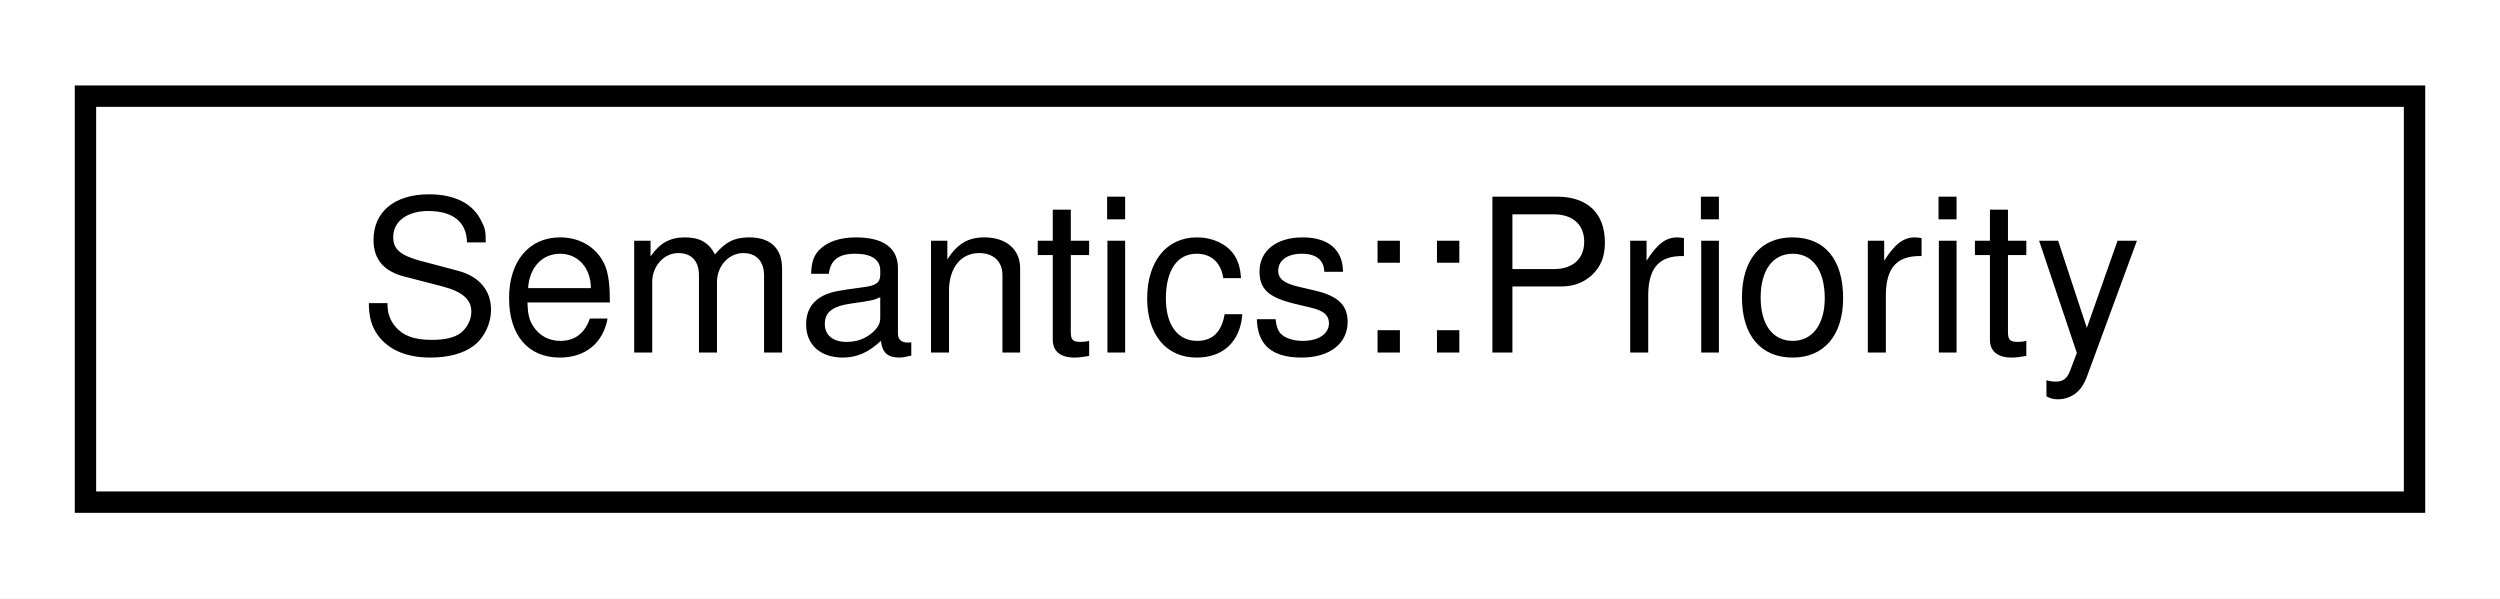
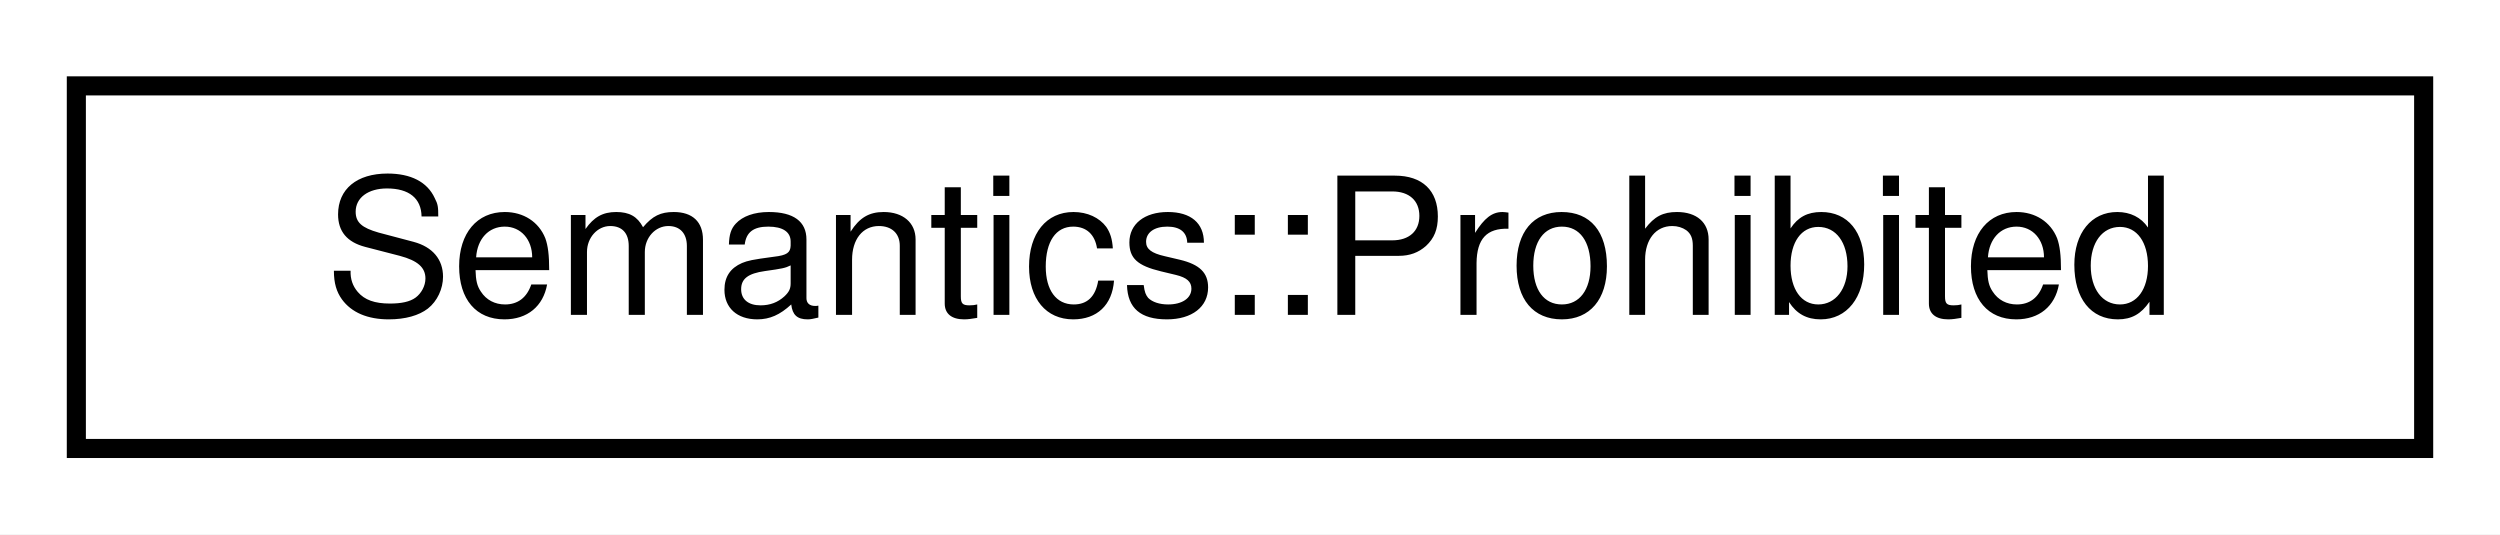
- <svg xmlns="http://www.w3.org/2000/svg" xmlns:xlink="http://www.w3.org/1999/xlink" width="117pt" height="28pt" viewBox="0.00 0.00 117.00 28.00">
+ <svg xmlns="http://www.w3.org/2000/svg" xmlns:xlink="http://www.w3.org/1999/xlink" width="131pt" height="28pt" viewBox="0.00 0.00 131.00 28.00">
  <g id="graph0" class="graph" transform="scale(1 1) rotate(0) translate(4 24)">
-     <polygon fill="white" stroke="transparent" points="-4,4 -4,-24 113,-24 113,4 -4,4" />
+     <polygon fill="white" stroke="transparent" points="-4,4 -4,-24 127,-24 127,4 -4,4" />
    <g id="node1" class="node">
      <g id="a_node1">
-         <a xlink:href="structmalidrive_1_1xodr_1_1signal_1_1_semantics_1_1_priority.html" target="_top" xlink:title="Specifies priority regulations.">
-           <polygon fill="white" stroke="black" points="0,-0.5 0,-19.5 109,-19.5 109,-0.5 0,-0.5" />
-           <text text-anchor="middle" x="54.5" y="-7.5" font-family="Helvetica,sans-Serif" font-size="10.00">Semantics::Priority</text>
+         <a xlink:href="structmalidrive_1_1xodr_1_1signal_1_1_semantics_1_1_prohibited.html" target="_top" xlink:title="Specifies that certain types of traffic participants are not allowed to enter.">
+           <polygon fill="white" stroke="black" points="0,-0.5 0,-19.5 123,-19.5 123,-0.5 0,-0.5" />
+           <text text-anchor="middle" x="61.5" y="-7.5" font-family="Helvetica,sans-Serif" font-size="10.00">Semantics::Prohibited</text>
        </a>
      </g>
    </g>
  </g>
</svg>
